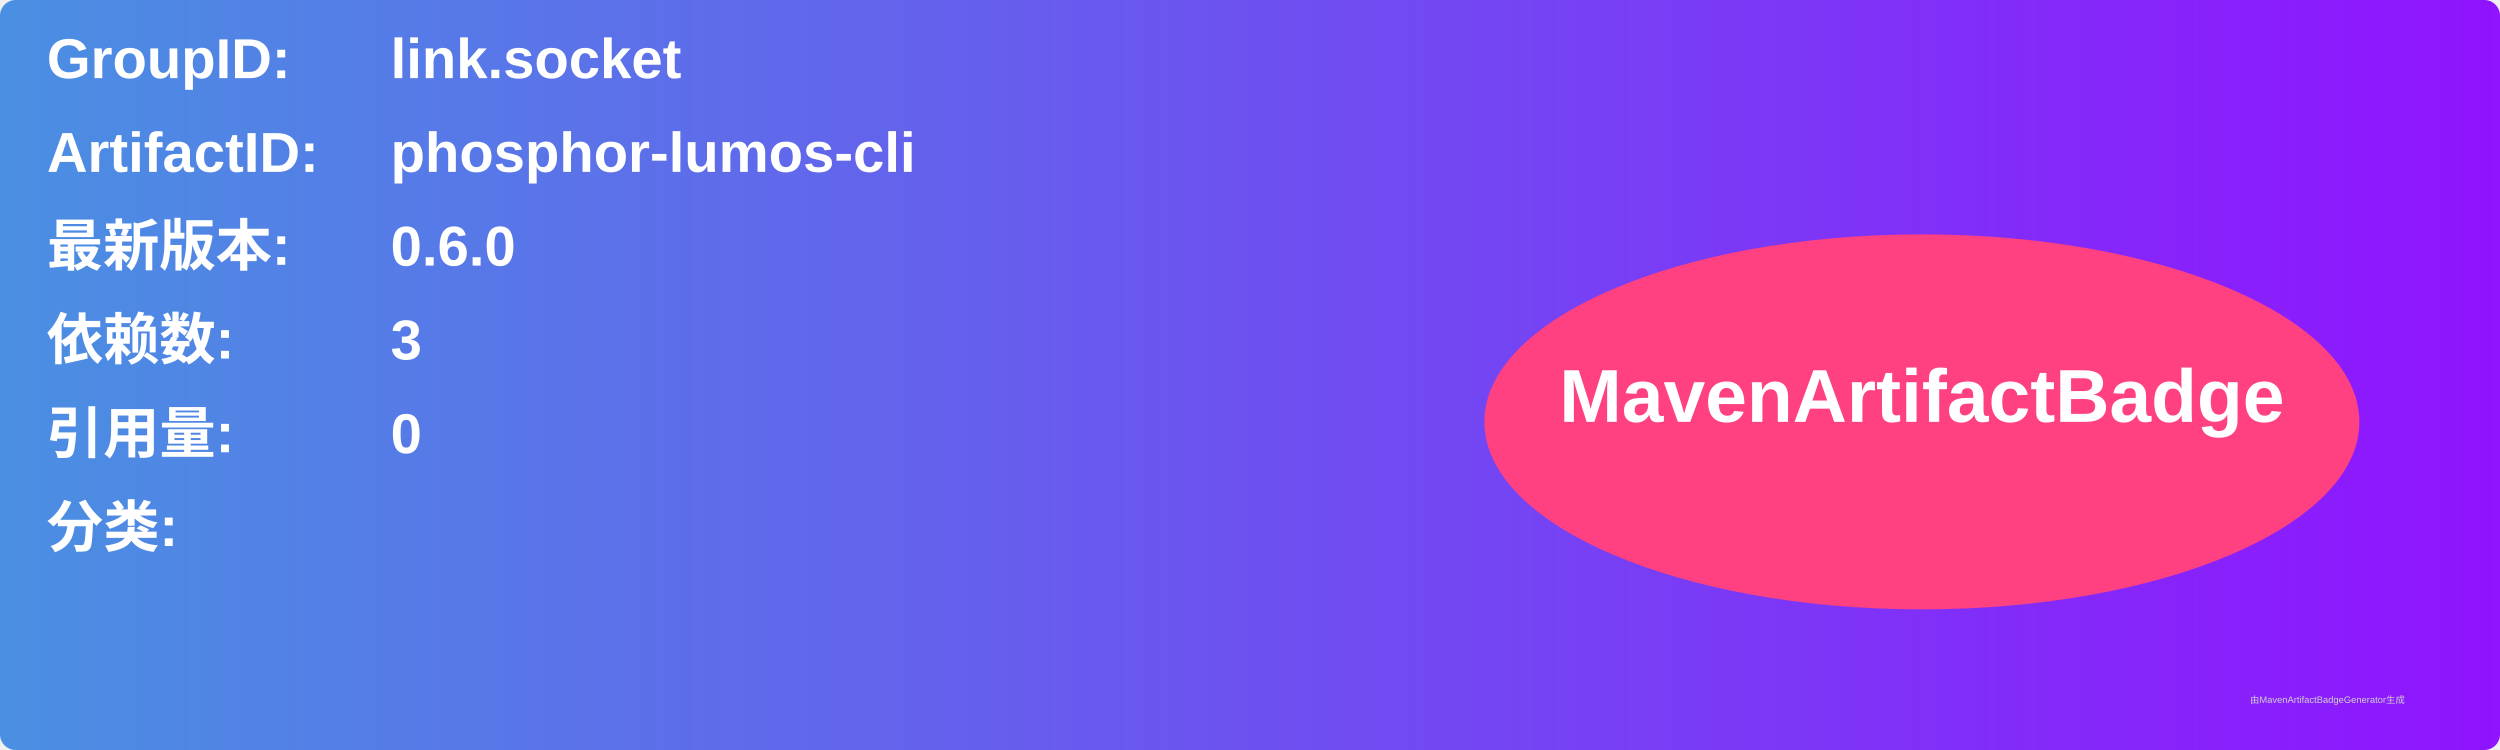
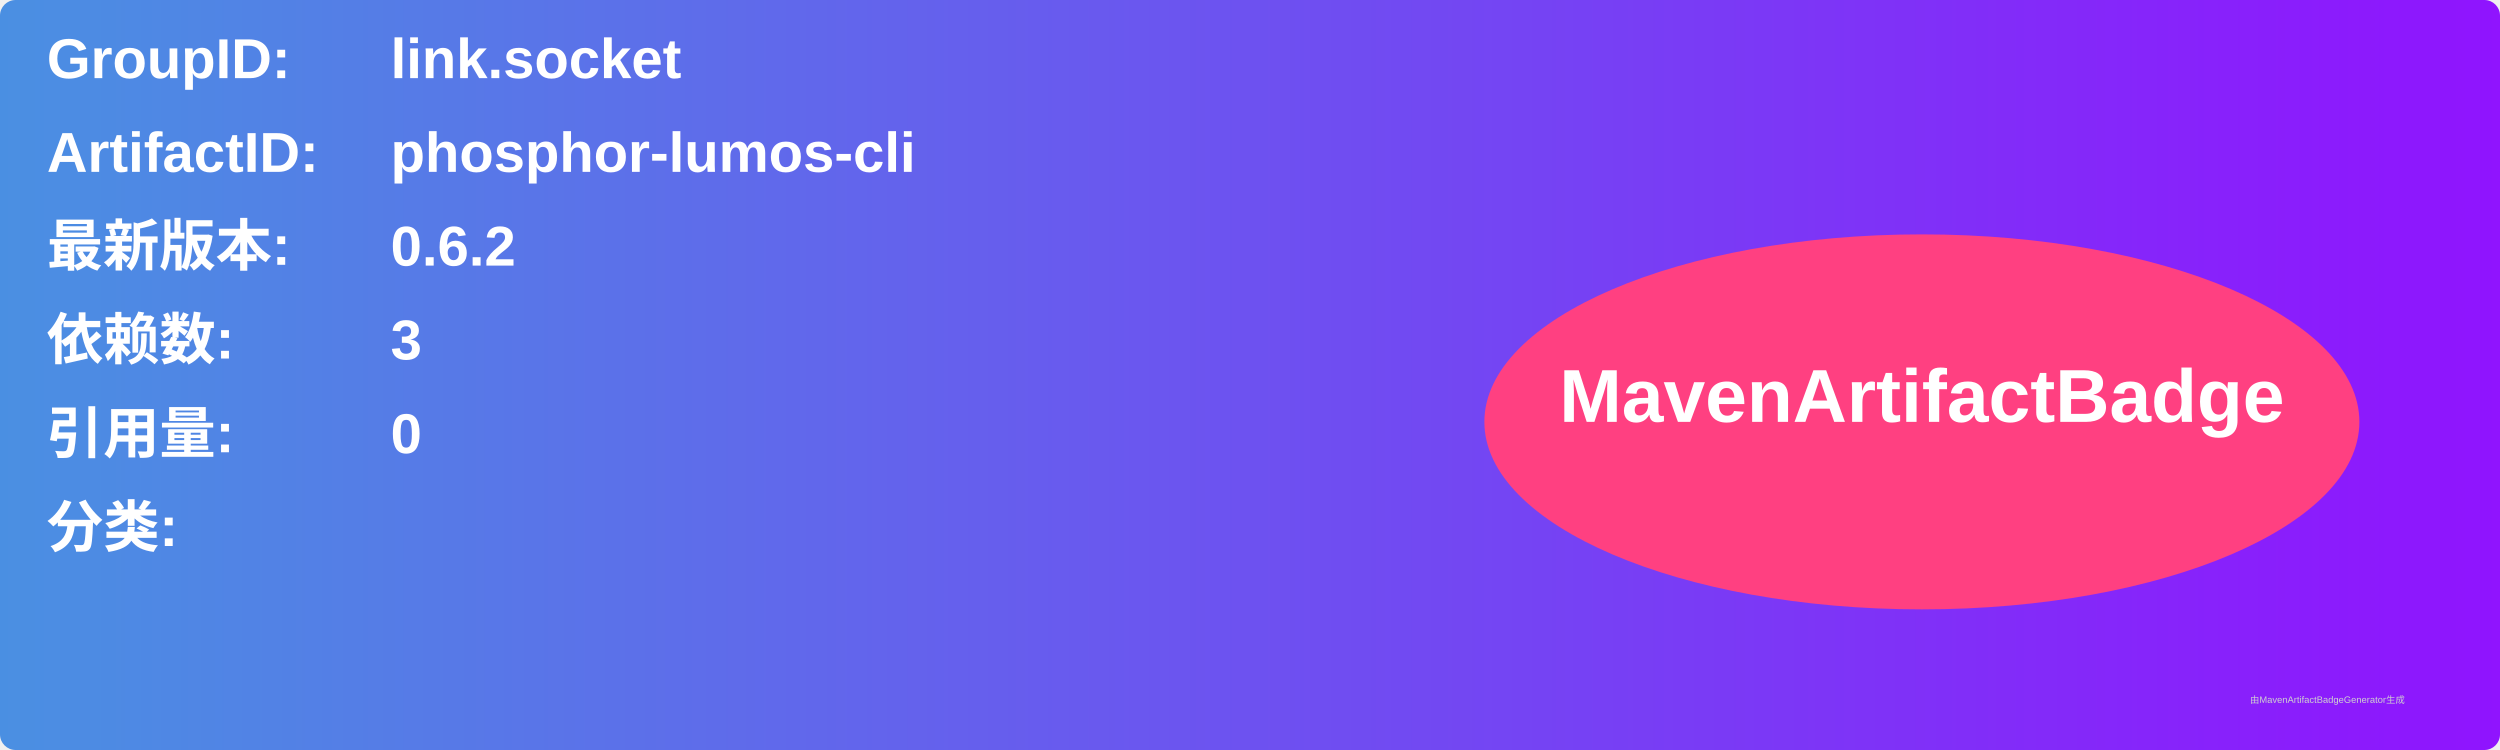
<svg xmlns="http://www.w3.org/2000/svg" width="800" height="240" viewBox="0 0 800 240">
  <linearGradient id="grad" x1="0%" y1="0%" x2="100%" y2="0%">
    <stop offset="0%" stop-color="#4a90e2" />
    <stop offset="100%" stop-color="#9013fe" />
  </linearGradient>
  <rect width="100%" height="100%" rx="5" ry="5" fill="url(#grad)" />
  <g transform="translate(15, 15)">
    <text x="0" y="10" font-family="Arial" font-size="18" fill="white" font-weight="bold" width="260">GroupID:</text>
    <text x="110" y="10" font-family="Arial" font-size="18" fill="white" font-weight="bold" width="460">link.socket</text>
    <text x="0" y="40" font-family="Arial" font-size="18" fill="white" font-weight="bold" width="260">ArtifactID:</text>
    <text x="110" y="40" font-family="Arial" font-size="18" fill="white" font-weight="bold" width="460">phosphor-lumos-cli</text>
    <text x="0" y="70" font-family="Arial" font-size="18" fill="white" font-weight="bold">最新版本:</text>
    <text x="110" y="70" font-family="Arial" font-size="18" fill="white" font-weight="bold">
-       <tspan font-weight="bold">0.6.0</tspan>
+       <tspan font-weight="bold">0.6.2</tspan>
    </text>
    <text x="0" y="100" font-family="Arial" font-size="18" fill="white" font-weight="bold">依赖数: </text>
    <text x="110" y="100" font-family="Arial" font-size="18" fill="white">
      <tspan font-weight="bold">3</tspan>
    </text>
    <text x="0" y="130" font-family="Arial" font-size="18" fill="white" font-weight="bold">引用量: </text>
    <text x="110" y="130" font-family="Arial" font-size="18" fill="white">
      <tspan font-weight="bold">0</tspan>
    </text>
    <text x="0" y="160" font-family="Arial" font-size="18" fill="white" font-weight="bold">分类:</text>
    <text x="10" y="190" font-family="Arial" font-size="10" fill="white">
      <tspan font-weight="bold" />
    </text>
    <ellipse cx="600" cy="120" rx="140" ry="60" fill="#ff4081" />
    <text x="600" y="120" text-anchor="middle" font-family="Arial" font-size="24" fill="white" font-weight="bold">MavenArtifactBadge</text>
  </g>
  <text x="720" y="225" font-family="Arial" font-size="3" fill="#d0d0d0">由MavenArtifactBadgeGenerator生成</text>
</svg>
